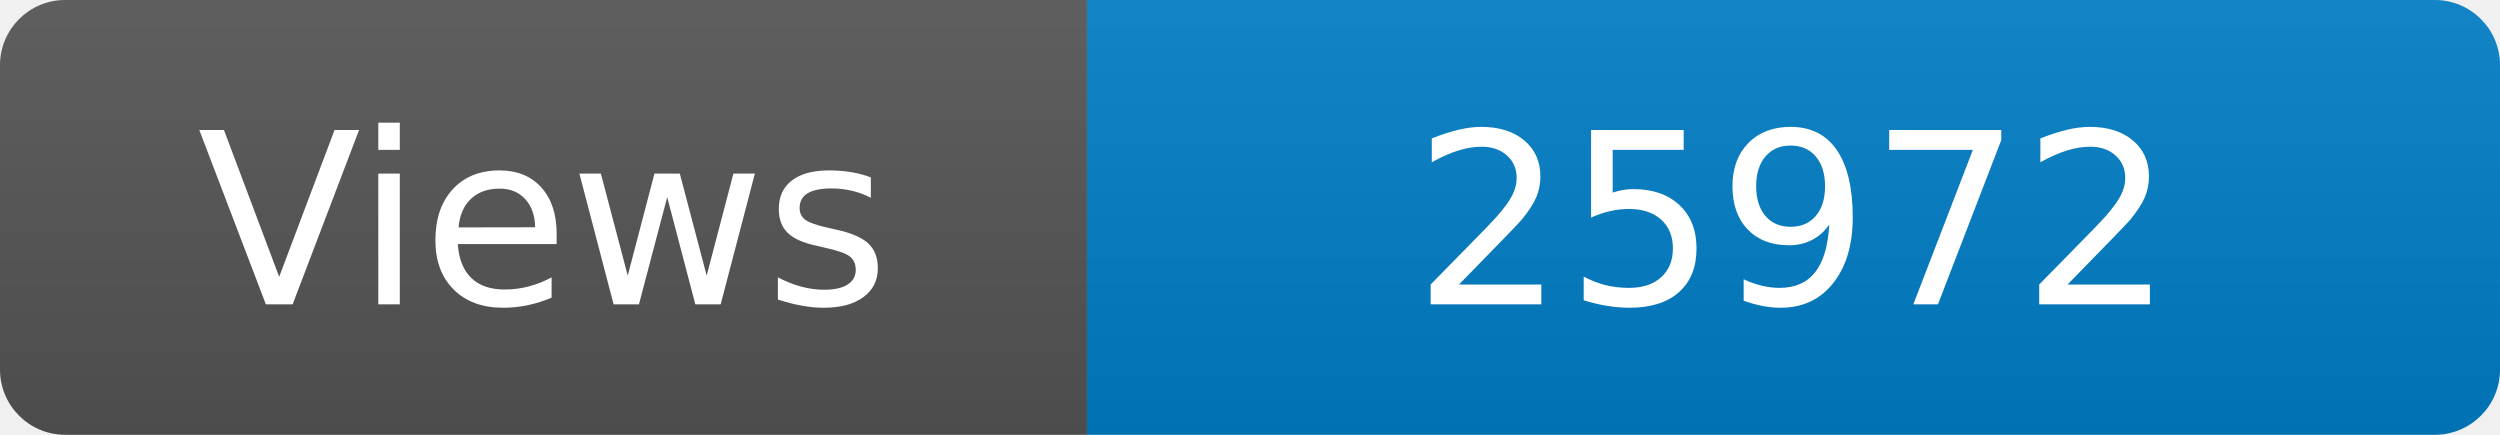
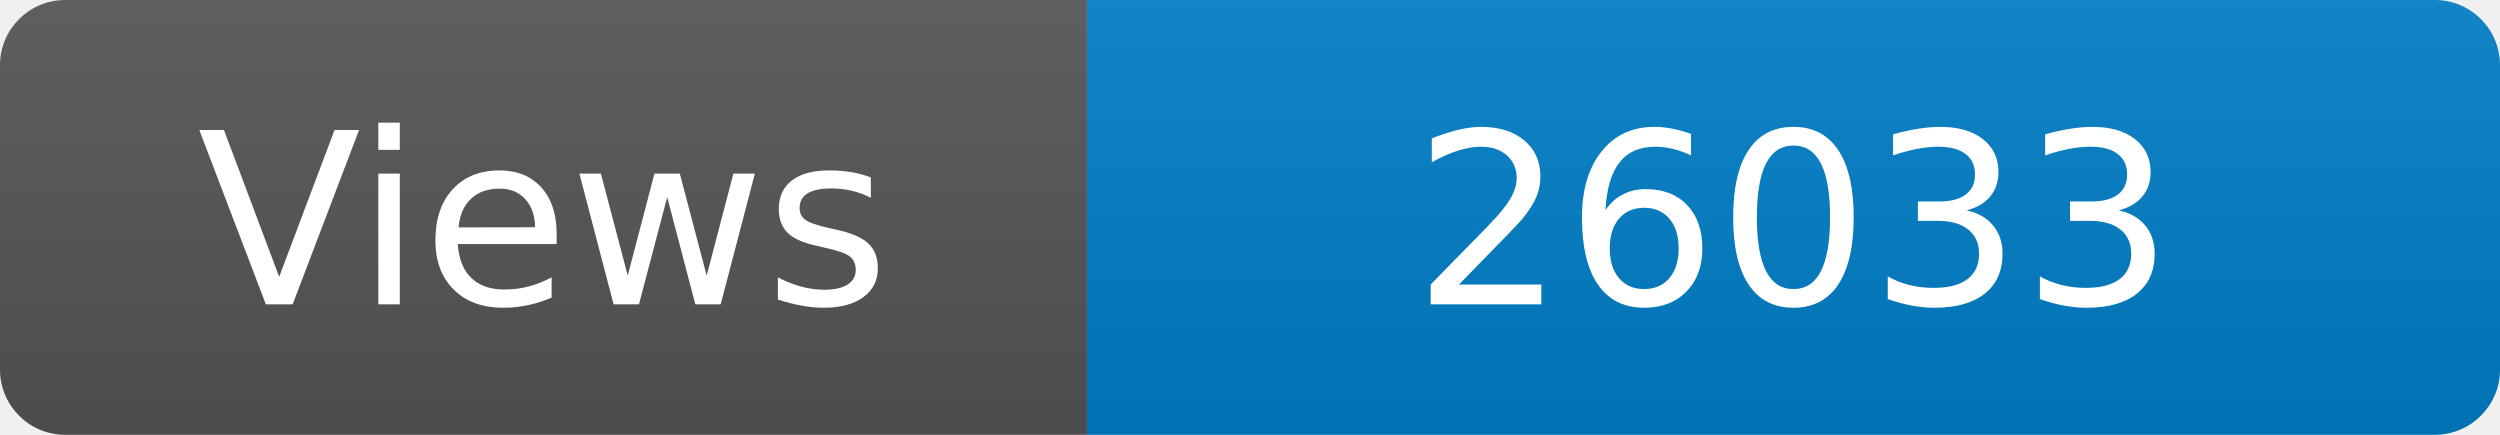
<svg xmlns="http://www.w3.org/2000/svg" width="115" height="20" role="img" aria-label="Maintained?: yes">
  <linearGradient id="s" x2="0" y2="100%">
    <stop offset="0" stop-color="#bbb" stop-opacity=".1" />
    <stop offset="1" stop-opacity=".1" />
  </linearGradient>
  <clipPath id="r">
    <rect width="115" height="20" rx="3" fill="#fff" />
  </clipPath>
  <g clip-path="url(#r)">
    <rect width="50" height="20" fill="#555" />
    <rect x="50" width="160" height="20" fill="#007ec6" />
    <rect width="115" height="20" fill="url(#s)" />
  </g>
  <g fill="#fff" text-anchor="middle" font-family="Verdana,Geneva,DejaVu Sans,sans-serif" font-size="110">
    <text x="250" y="140" transform="scale(.1)" fill="#fff">Views</text>
-     <text x="825" y="140" transform="scale(.1)" fill="#fff">25972</text>
+     <text x="825" y="140" transform="scale(.1)" fill="#fff">26033</text>
  </g>
</svg>
